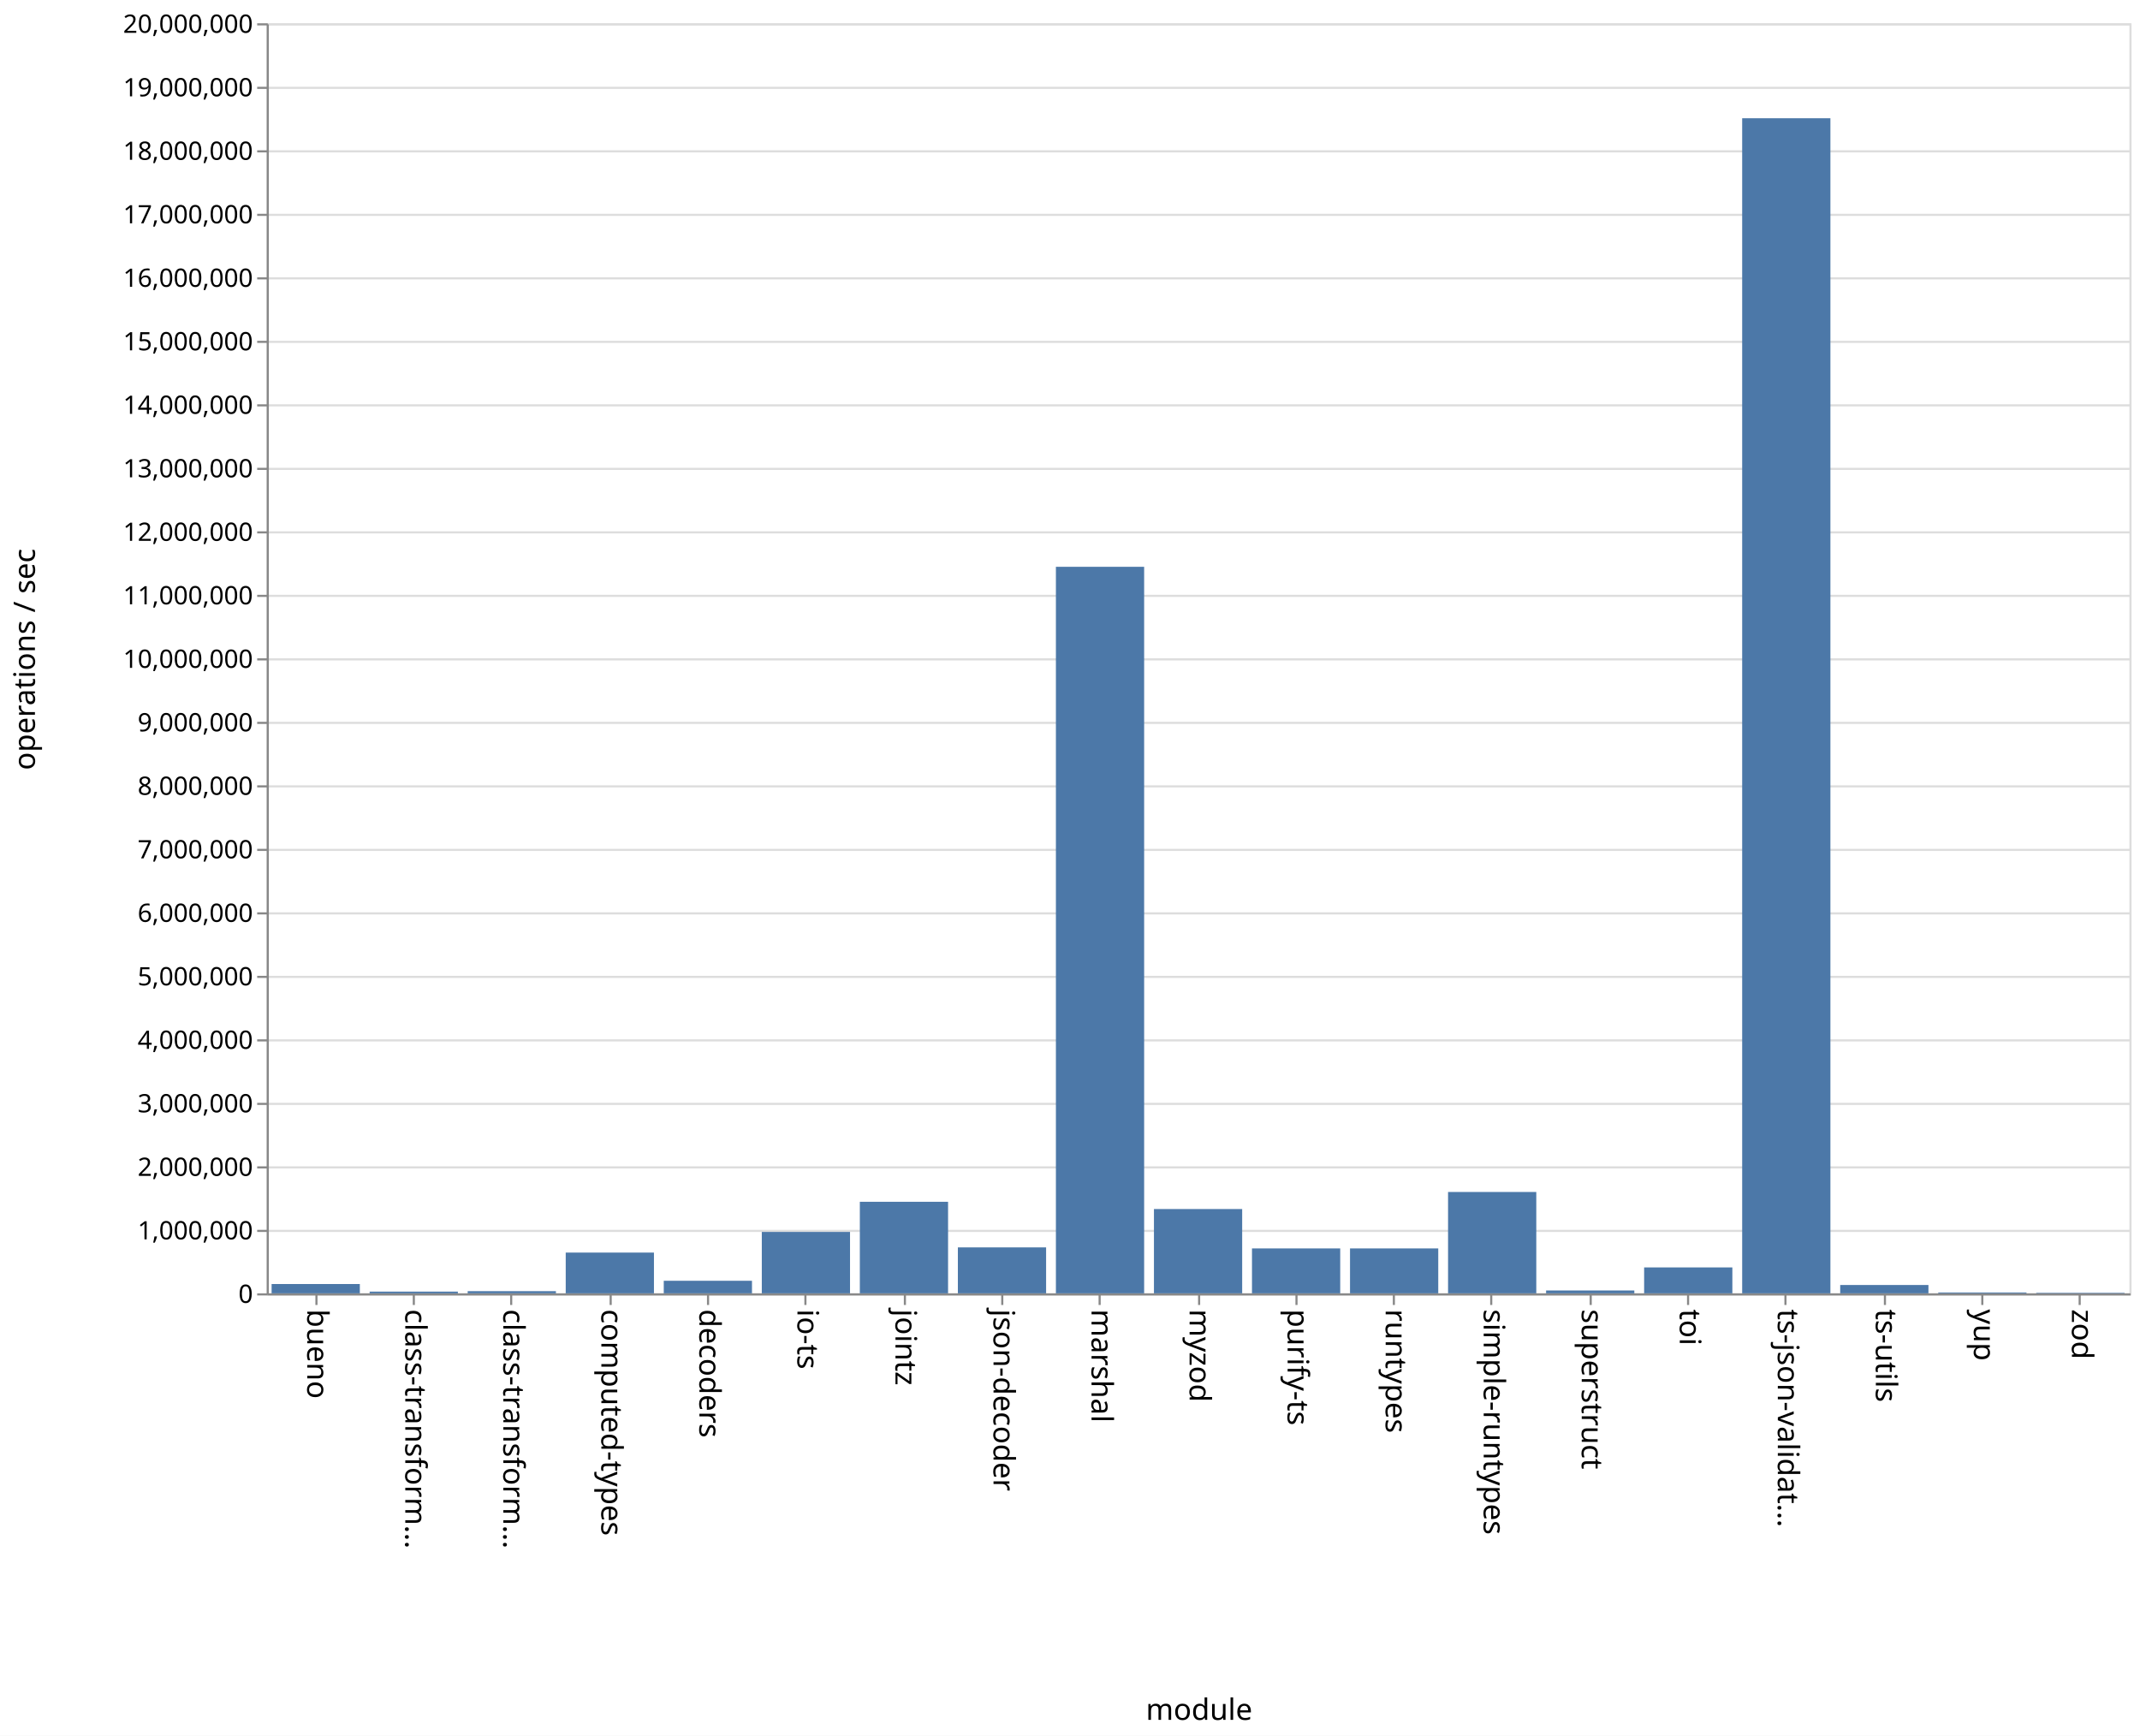
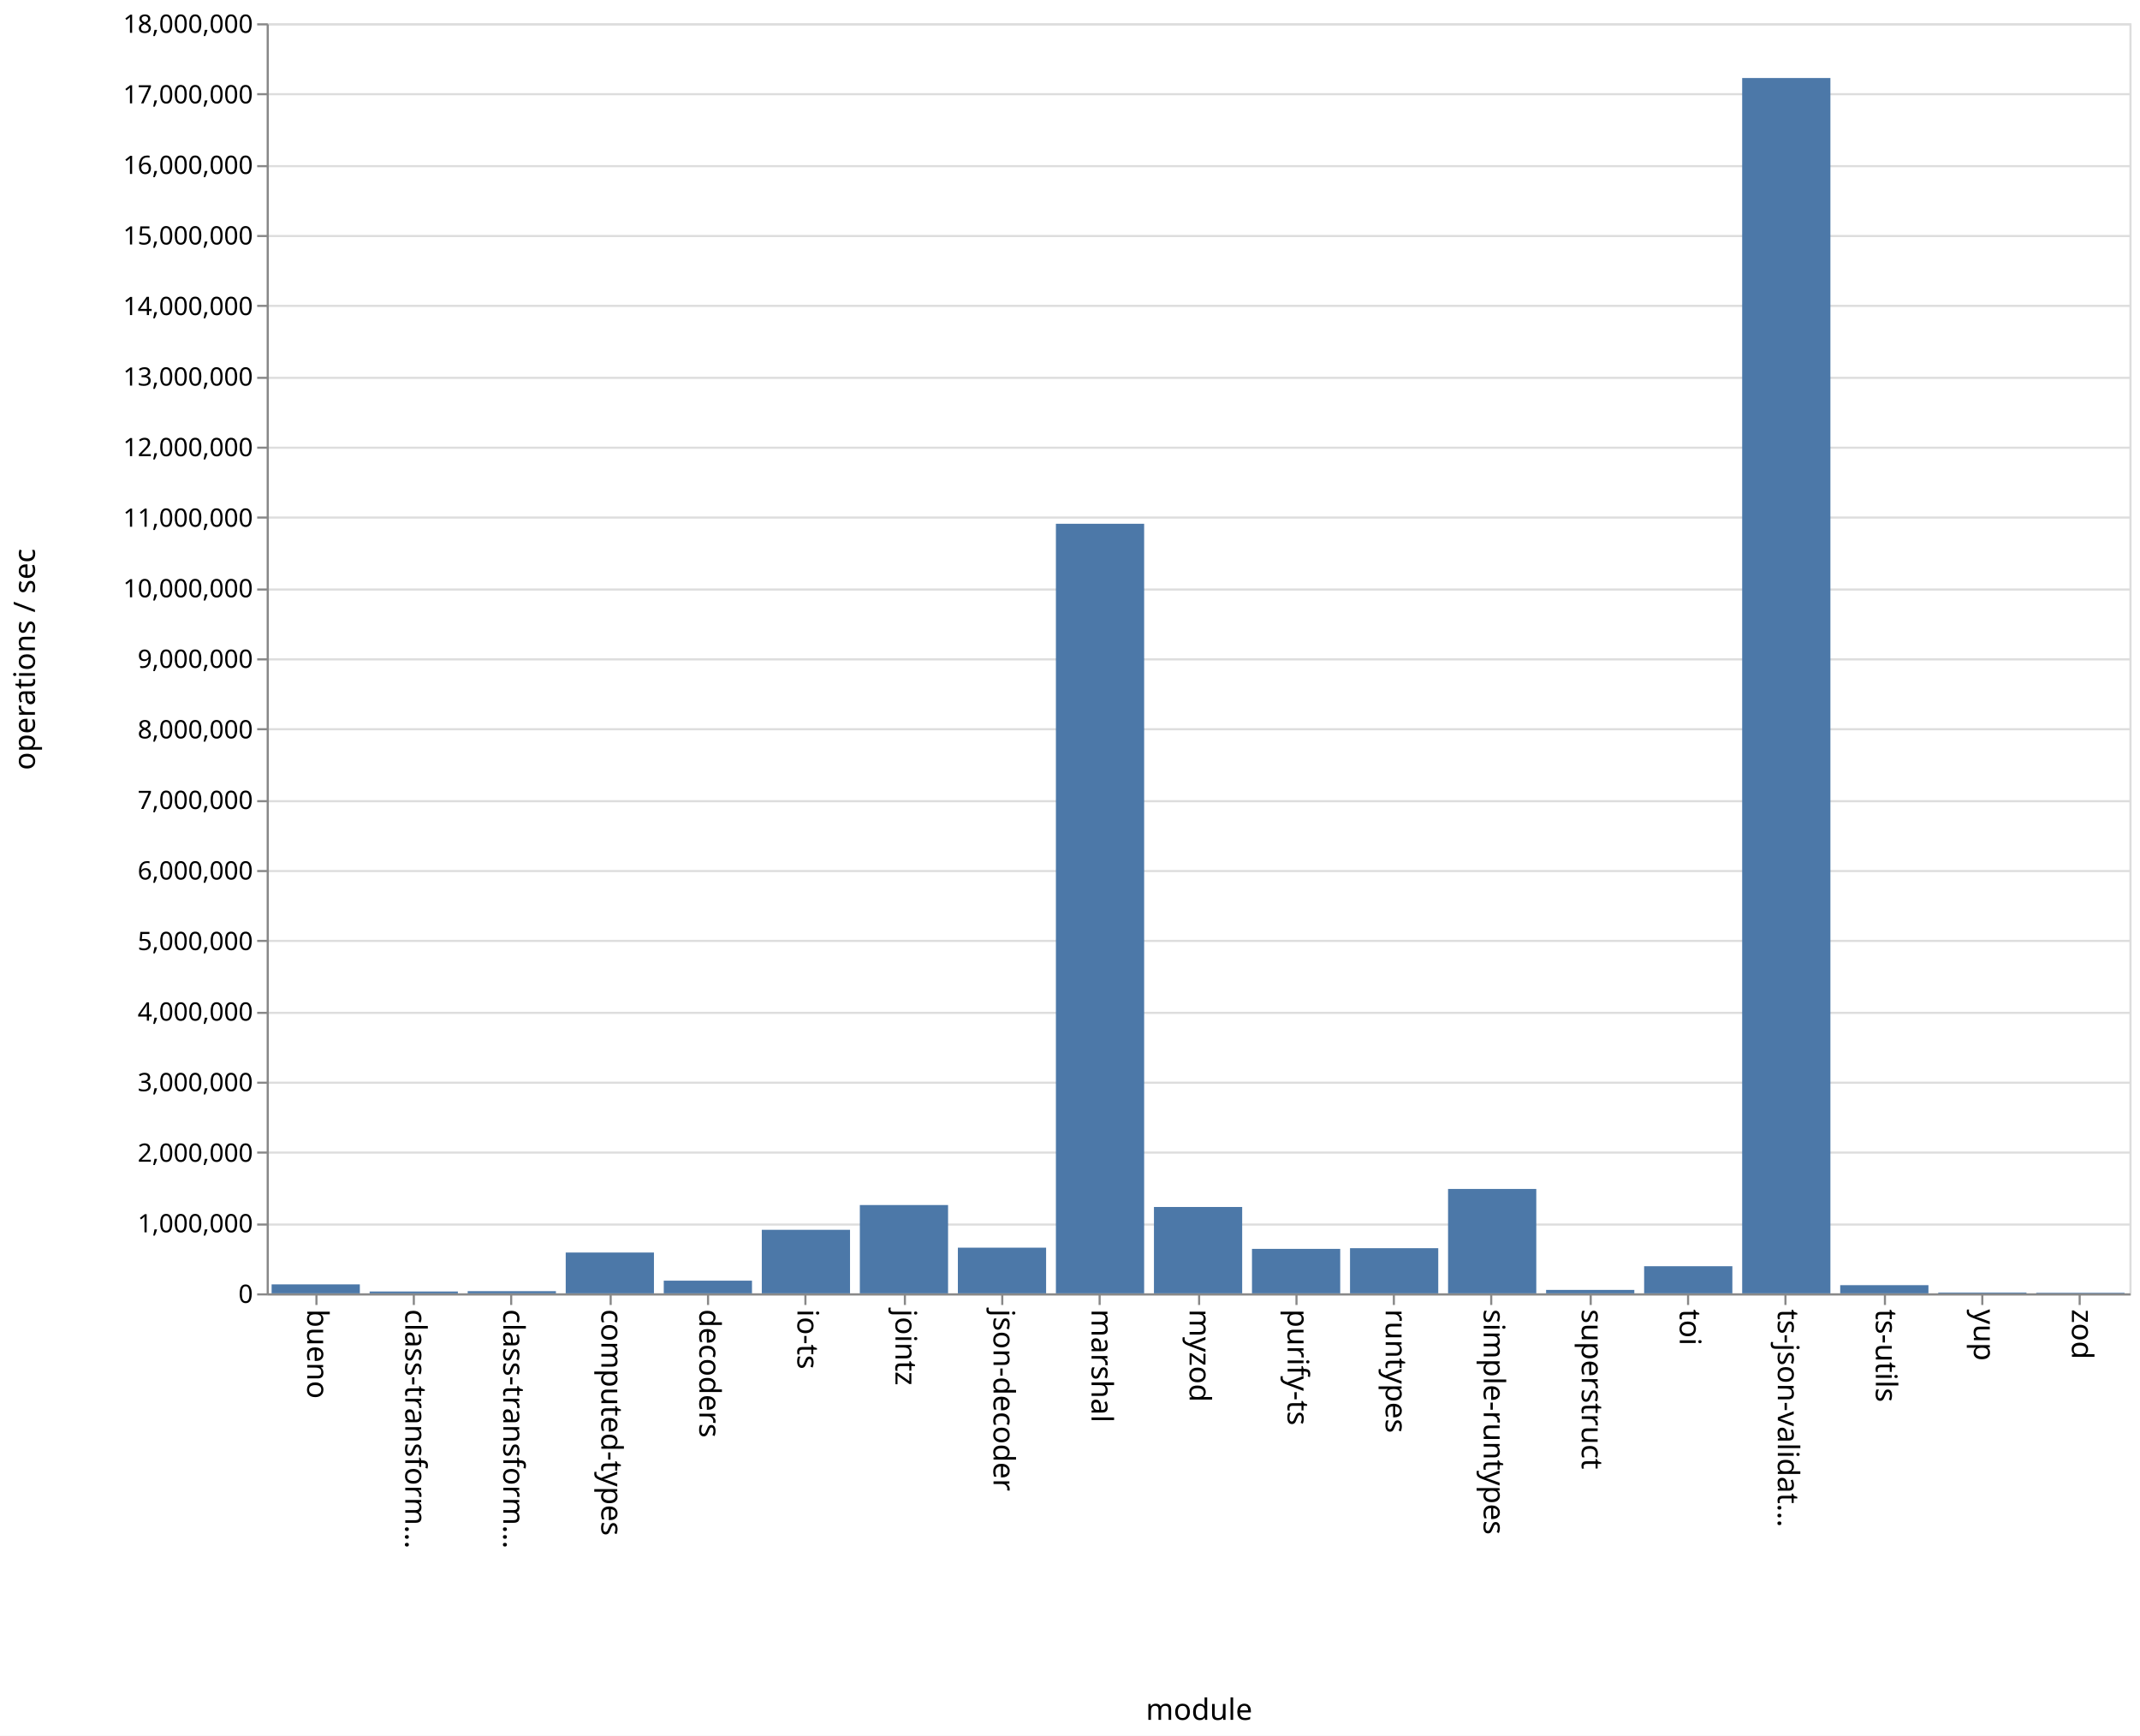
<svg xmlns="http://www.w3.org/2000/svg" class="marks" width="1011" height="820">
  <path fill="#fff" d="M0 0h1011v820H0z" />
  <g class="mark-group role-frame root" aria-roledescription="group mark container" fill="none" stroke-miterlimit="10">
    <path class="background" aria-hidden="true" d="M126.5 11.5h880v600h-880z" stroke="#ddd" />
-     <g class="mark-group role-axis" aria-roledescription="axis" aria-label="Y-axis for a linear scale with values from 0 to 20,000,000">
+     <g class="mark-group role-axis" aria-roledescription="axis" aria-label="Y-axis for a linear scale with values from 0 to 18,000,000">
      <path class="background" aria-hidden="true" d="M126.5 11.5z" pointer-events="none" />
      <g class="mark-rule role-axis-grid" pointer-events="none" stroke="#ddd">
-         <path d="M126.5 611.5h880M126.5 581.5h880M126.5 551.5h880M126.5 521.5h880M126.5 491.5h880M126.5 461.5h880M126.5 431.5h880M126.5 401.5h880M126.5 371.5h880M126.5 341.5h880M126.5 311.5h880M126.5 281.5h880M126.5 251.5h880M126.5 221.5h880M126.5 191.5h880M126.5 161.5h880M126.5 131.5h880M126.5 101.5h880M126.5 71.5h880M126.5 41.5h880M126.5 11.5h880" />
+         <path d="M126.5 611.5h880M126.5 578.5h880M126.5 544.5h880M126.5 511.5h880M126.5 478.5h880M126.5 444.5h880M126.5 411.5h880M126.5 378.5h880M126.5 344.5h880M126.5 311.5h880M126.5 278.5h880M126.5 244.5h880M126.5 211.5h880M126.5 178.5h880M126.5 144.5h880M126.5 111.5h880M126.5 78.5h880M126.5 44.5h880M126.5 11.5h880" />
      </g>
    </g>
    <g class="mark-group role-axis" aria-roledescription="axis" aria-label="X-axis titled 'module' for a discrete scale with 19 values: bueno, class-transformer-validator-async, class-transformer-validator-sync, computed-types, decoders, ending with zod">
      <path class="background" aria-hidden="true" d="M126.5 611.5z" pointer-events="none" />
      <g class="mark-rule role-axis-tick" pointer-events="none" stroke="#888">
        <path d="M149.5 611.5v5M195.5 611.5v5M241.5 611.5v5M288.5 611.5v5M334.5 611.5v5M380.5 611.5v5M427.5 611.5v5M473.5 611.5v5M519.5 611.5v5M566.5 611.5v5M612.5 611.5v5M658.5 611.5v5M704.5 611.5v5M751.5 611.5v5M797.5 611.5v5M843.5 611.5v5M890.5 611.5v5M936.5 611.5v5M982.5 611.5v5" />
      </g>
      <g class="mark-text role-axis-label" pointer-events="none" font-family="sans-serif" font-size="14" fill="#000">
        <text transform="rotate(90 -236.671 381.829)">
                    bueno
                </text>
        <text transform="rotate(90 -213.513 404.987)">
                    class-transform…
                </text>
        <text transform="rotate(90 -190.355 428.145)">
                    class-transform…
                </text>
        <text transform="rotate(90 -167.197 451.303)">
                    computed-types
                </text>
        <text transform="rotate(90 -144.04 474.46)">
                    decoders
                </text>
        <text transform="rotate(90 -120.882 497.618)">
                    io-ts
                </text>
        <text transform="rotate(90 -97.724 520.776)">
                    jointz
                </text>
        <text transform="rotate(90 -74.566 543.934)">
                    json-decoder
                </text>
        <text transform="rotate(90 -51.408 567.092)">
                    marshal
                </text>
        <text transform="rotate(90 -28.25 590.25)">
                    myzod
                </text>
        <text transform="rotate(90 -5.092 613.408)">
                    purify-ts
                </text>
        <text transform="rotate(90 18.066 636.566)">
                    runtypes
                </text>
        <text transform="rotate(90 41.224 659.724)">
                    simple-runtypes
                </text>
        <text transform="rotate(90 64.382 682.882)">
                    superstruct
                </text>
        <text transform="rotate(90 87.54 706.04)">
                    toi
                </text>
        <text transform="rotate(90 110.697 729.197)">
                    ts-json-validat…
                </text>
        <text transform="rotate(90 133.855 752.355)">
                    ts-utils
                </text>
        <text transform="rotate(90 157.013 775.513)">
                    yup
                </text>
        <text transform="rotate(90 180.171 798.671)">
                    zod
                </text>
      </g>
      <path stroke="#888" d="M126.5 611.5h880" pointer-events="none" />
      <text text-anchor="middle" transform="translate(566.5 812.5)" font-family="sans-serif" font-size="14" fill="#000" pointer-events="none">
                module
            </text>
    </g>
-     <g class="mark-group role-axis" aria-roledescription="axis" aria-label="Y-axis titled 'operations / sec' for a linear scale with values from 0 to 20,000,000">
+     <g class="mark-group role-axis" aria-roledescription="axis" aria-label="Y-axis titled 'operations / sec' for a linear scale with values from 0 to 18,000,000">
      <path class="background" aria-hidden="true" d="M126.5 11.5z" pointer-events="none" />
      <g class="mark-rule role-axis-tick" pointer-events="none" stroke="#888">
-         <path d="M126.5 611.5h-5M126.5 581.5h-5M126.5 551.5h-5M126.5 521.5h-5M126.5 491.5h-5M126.5 461.5h-5M126.5 431.5h-5M126.5 401.5h-5M126.5 371.5h-5M126.5 341.5h-5M126.5 311.5h-5M126.5 281.5h-5M126.5 251.5h-5M126.5 221.5h-5M126.5 191.5h-5M126.5 161.5h-5M126.5 131.5h-5M126.5 101.5h-5M126.5 71.5h-5M126.5 41.5h-5M126.5 11.5h-5" />
+         <path d="M126.5 611.5h-5M126.5 578.5h-5M126.5 544.5h-5M126.5 511.5h-5M126.5 478.5h-5M126.5 444.5h-5M126.5 411.5h-5M126.5 378.5h-5M126.5 344.5h-5M126.5 311.5h-5M126.5 278.5h-5M126.5 244.5h-5M126.5 211.5h-5M126.5 178.5h-5M126.5 144.5h-5M126.5 111.5h-5M126.5 78.5h-5M126.5 44.5h-5M126.5 11.5h-5" />
      </g>
      <g class="mark-text role-axis-label" pointer-events="none" text-anchor="end" font-family="sans-serif" font-size="12" fill="#000">
        <text transform="translate(119.5 615.5)">
                    0
                </text>
-         <text transform="translate(119.5 585.5)">
+         <text transform="translate(119.5 582.167)">
                    1,000,000
                </text>
-         <text transform="translate(119.5 555.5)">
+         <text transform="translate(119.5 548.833)">
                    2,000,000
                </text>
-         <text transform="translate(119.5 525.5)">
+         <text transform="translate(119.5 515.5)">
                    3,000,000
                </text>
-         <text transform="translate(119.5 495.5)">
+         <text transform="translate(119.5 482.167)">
                    4,000,000
                </text>
-         <text transform="translate(119.5 465.5)">
+         <text transform="translate(119.5 448.833)">
                    5,000,000
                </text>
-         <text transform="translate(119.5 435.5)">
+         <text transform="translate(119.5 415.5)">
                    6,000,000
                </text>
-         <text transform="translate(119.5 405.5)">
+         <text transform="translate(119.5 382.167)">
                    7,000,000
                </text>
-         <text transform="translate(119.5 375.5)">
+         <text transform="translate(119.5 348.833)">
                    8,000,000
                </text>
-         <text transform="translate(119.5 345.5)">
+         <text transform="translate(119.5 315.5)">
                    9,000,000
                </text>
-         <text transform="translate(119.5 315.5)">
+         <text transform="translate(119.5 282.167)">
                    10,000,000
                </text>
-         <text transform="translate(119.5 285.5)">
+         <text transform="translate(119.5 248.833)">
                    11,000,000
                </text>
-         <text transform="translate(119.5 255.5)">
+         <text transform="translate(119.5 215.5)">
                    12,000,000
                </text>
-         <text transform="translate(119.5 225.5)">
+         <text transform="translate(119.5 182.167)">
                    13,000,000
                </text>
-         <text transform="translate(119.5 195.5)">
+         <text transform="translate(119.5 148.833)">
                    14,000,000
                </text>
-         <text transform="translate(119.5 165.5)">
+         <text transform="translate(119.5 115.5)">
                    15,000,000
                </text>
-         <text transform="translate(119.5 135.5)">
+         <text transform="translate(119.5 82.167)">
                    16,000,000
                </text>
-         <text transform="translate(119.5 105.5)">
+         <text transform="translate(119.5 48.833)">
                    17,000,000
                </text>
-         <text transform="translate(119.5 75.5)">
+         <text transform="translate(119.5 15.5)">
                    18,000,000
-                 </text>
-         <text transform="translate(119.5 45.5)">
-                     19,000,000
-                 </text>
-         <text transform="translate(119.5 15.5)">
-                     20,000,000
                </text>
      </g>
      <path stroke="#888" d="M126.5 611.5v-600" pointer-events="none" />
      <text text-anchor="middle" transform="rotate(-90 164 147.5)" font-family="sans-serif" font-size="14" fill="#000" pointer-events="none">
                operations / sec
            </text>
    </g>
    <g class="mark-rect role-mark marks" aria-roledescription="rect mark container" fill="#4c78a8">
-       <path d="M128.316 606.597H170V611h-41.684zM174.632 610.191h41.684V611h-41.684zM220.947 609.963h41.685V611h-41.685zM267.263 591.754h41.684V611h-41.684zM313.579 605.063h41.684V611H313.58zM359.895 581.974h41.684V611h-41.684zM406.21 567.751h41.685V611H406.21zM452.526 589.3h41.685V611h-41.685zM498.842 267.777h41.684V611h-41.684zM545.158 571.173h41.684V611h-41.684zM591.474 589.778h41.684V611h-41.684zM637.79 589.766h41.684V611h-41.685zM684.105 563.115h41.684V611h-41.684zM730.421 609.635h41.684V611h-41.684zM776.737 598.754h41.684V611h-41.684zM823.053 55.86h41.684V611h-41.684zM869.368 607.059h41.685V611h-41.685zM915.684 610.6h41.684v.4h-41.684zM962 610.749h41.684V611H962z" />
+       <path d="M128.316 606.748H170V611h-41.684zM174.632 610.134h41.684V611h-41.684zM220.947 609.96h41.685V611h-41.685zM267.263 591.708h41.684V611h-41.684zM313.579 605.006h41.684V611H313.58zM359.895 580.978h41.684V611h-41.684zM406.21 569.286h41.685V611H406.21zM452.526 589.417h41.685V611h-41.685zM498.842 247.448h41.684V611h-41.684zM545.158 570.212h41.684V611h-41.684zM591.474 590.005h41.684V611h-41.684zM637.79 589.664h41.684V611h-41.685zM684.105 561.69h41.684V611h-41.684zM730.421 609.375h41.684V611h-41.684zM776.737 598.193h41.684V611h-41.684zM823.053 36.85h41.684V611h-41.684zM869.368 607.138h41.685V611h-41.685zM915.684 610.618h41.684V611h-41.684zM962 610.731h41.684V611H962z" />
    </g>
  </g>
</svg>
